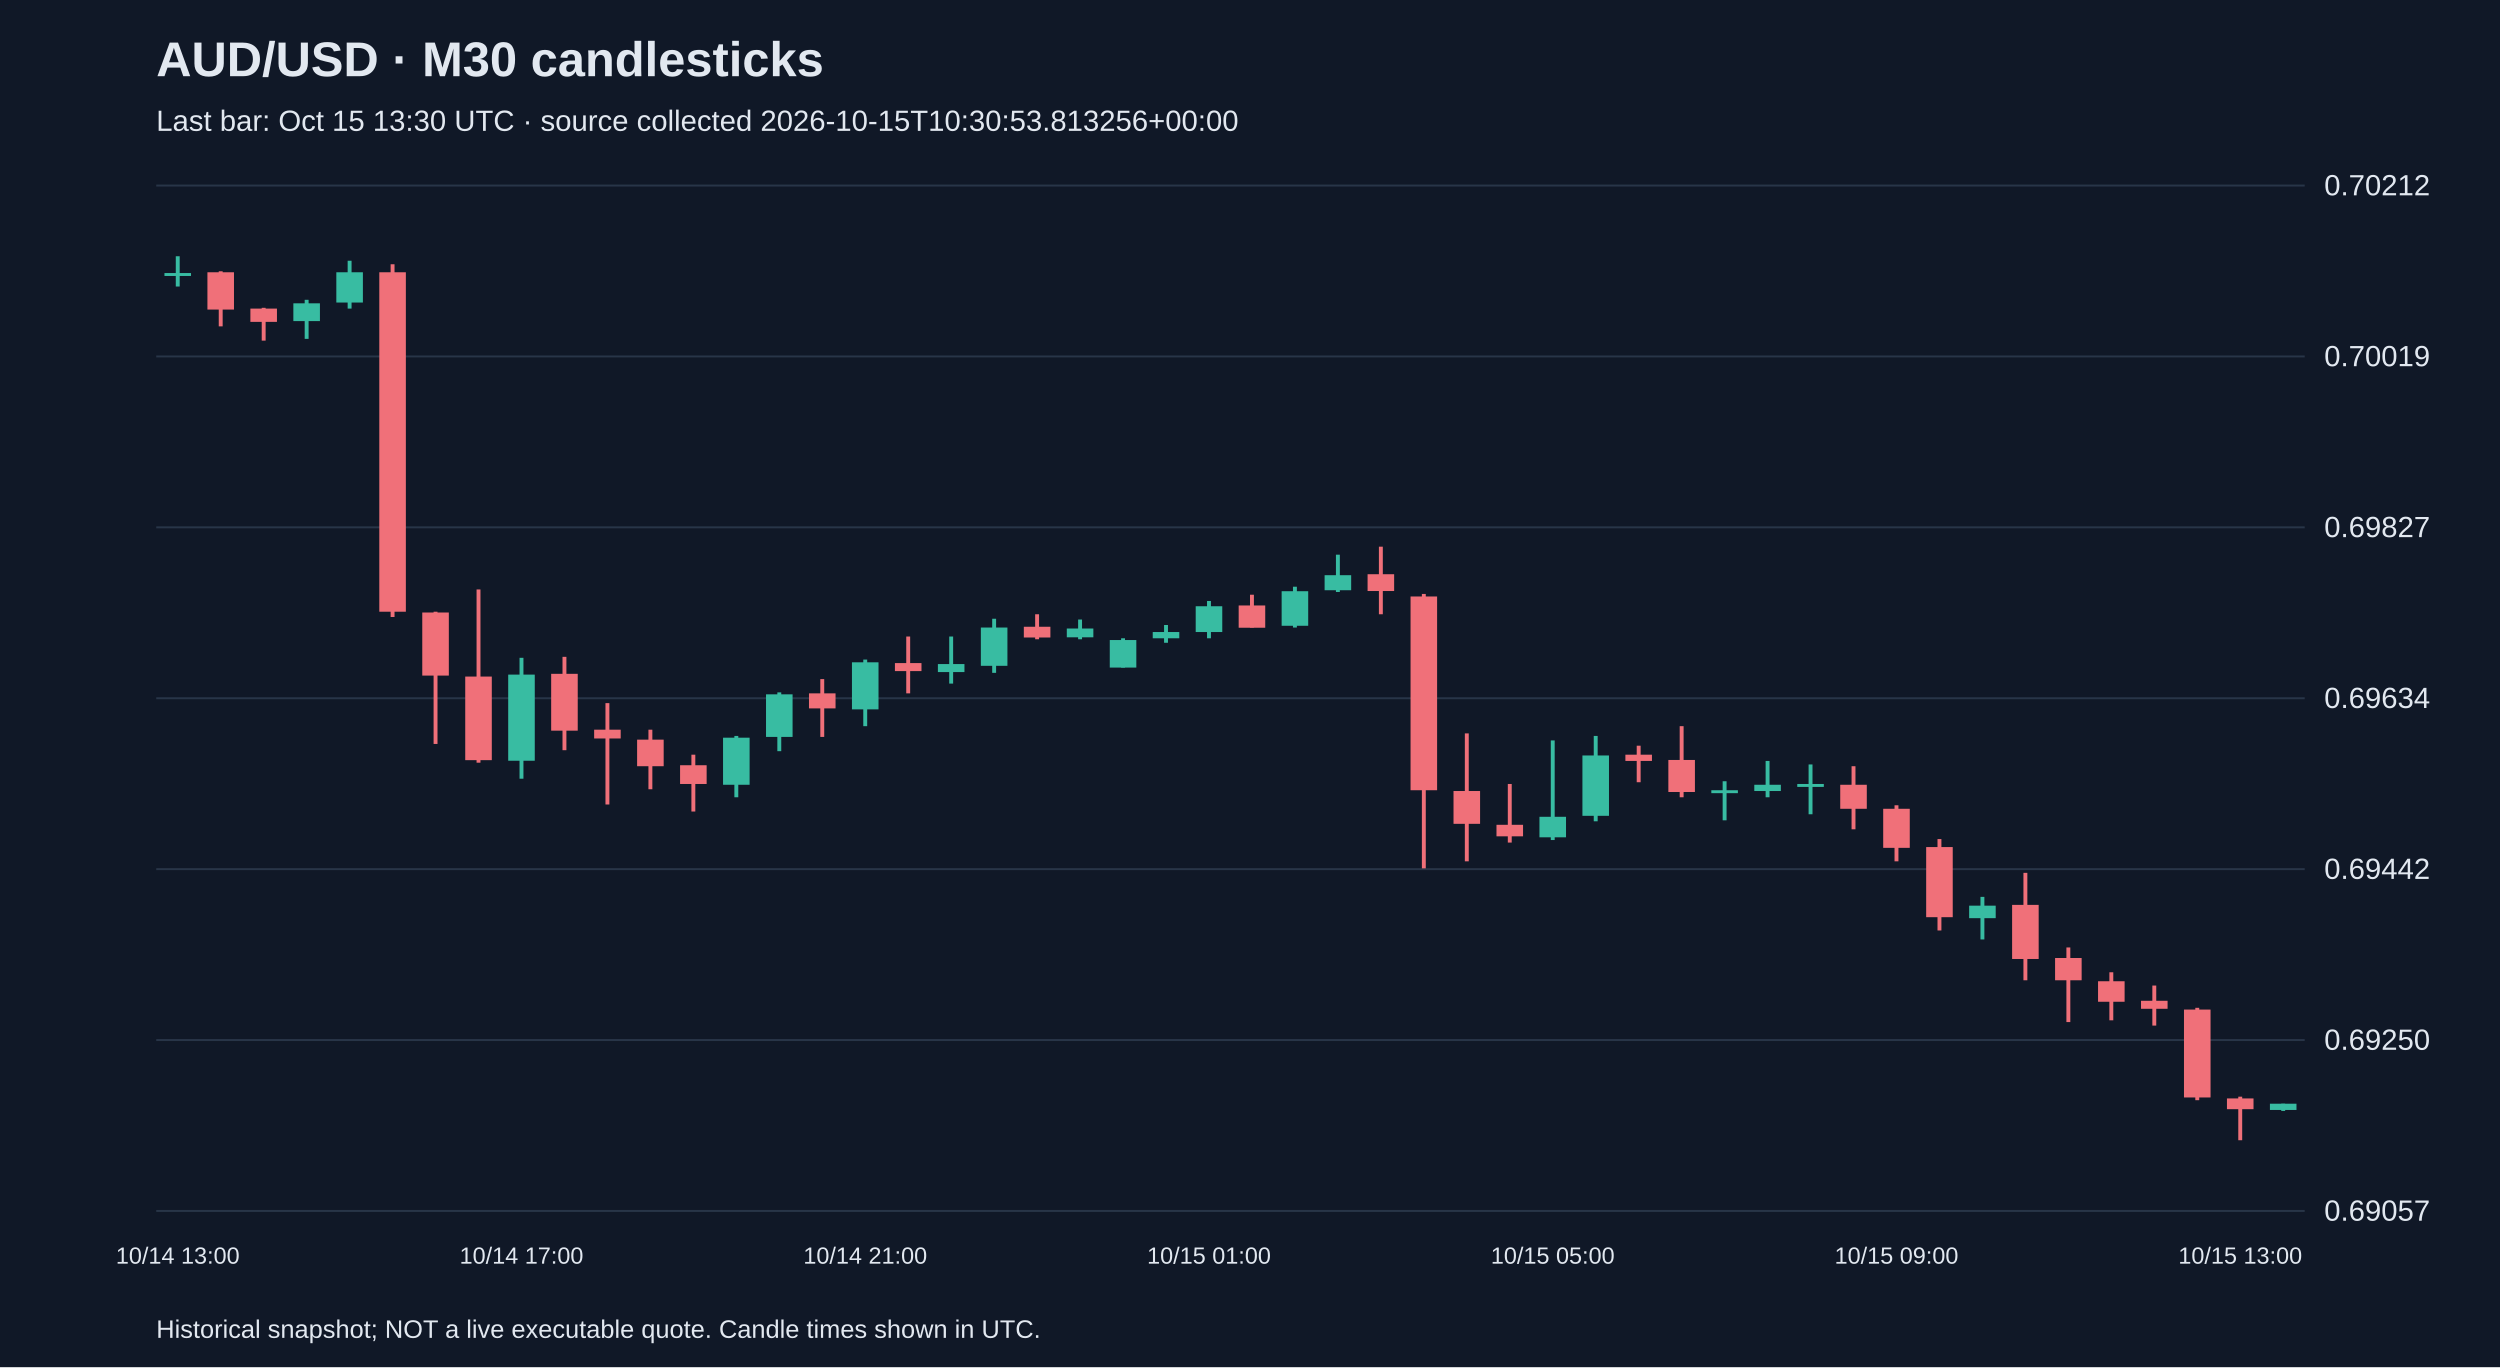
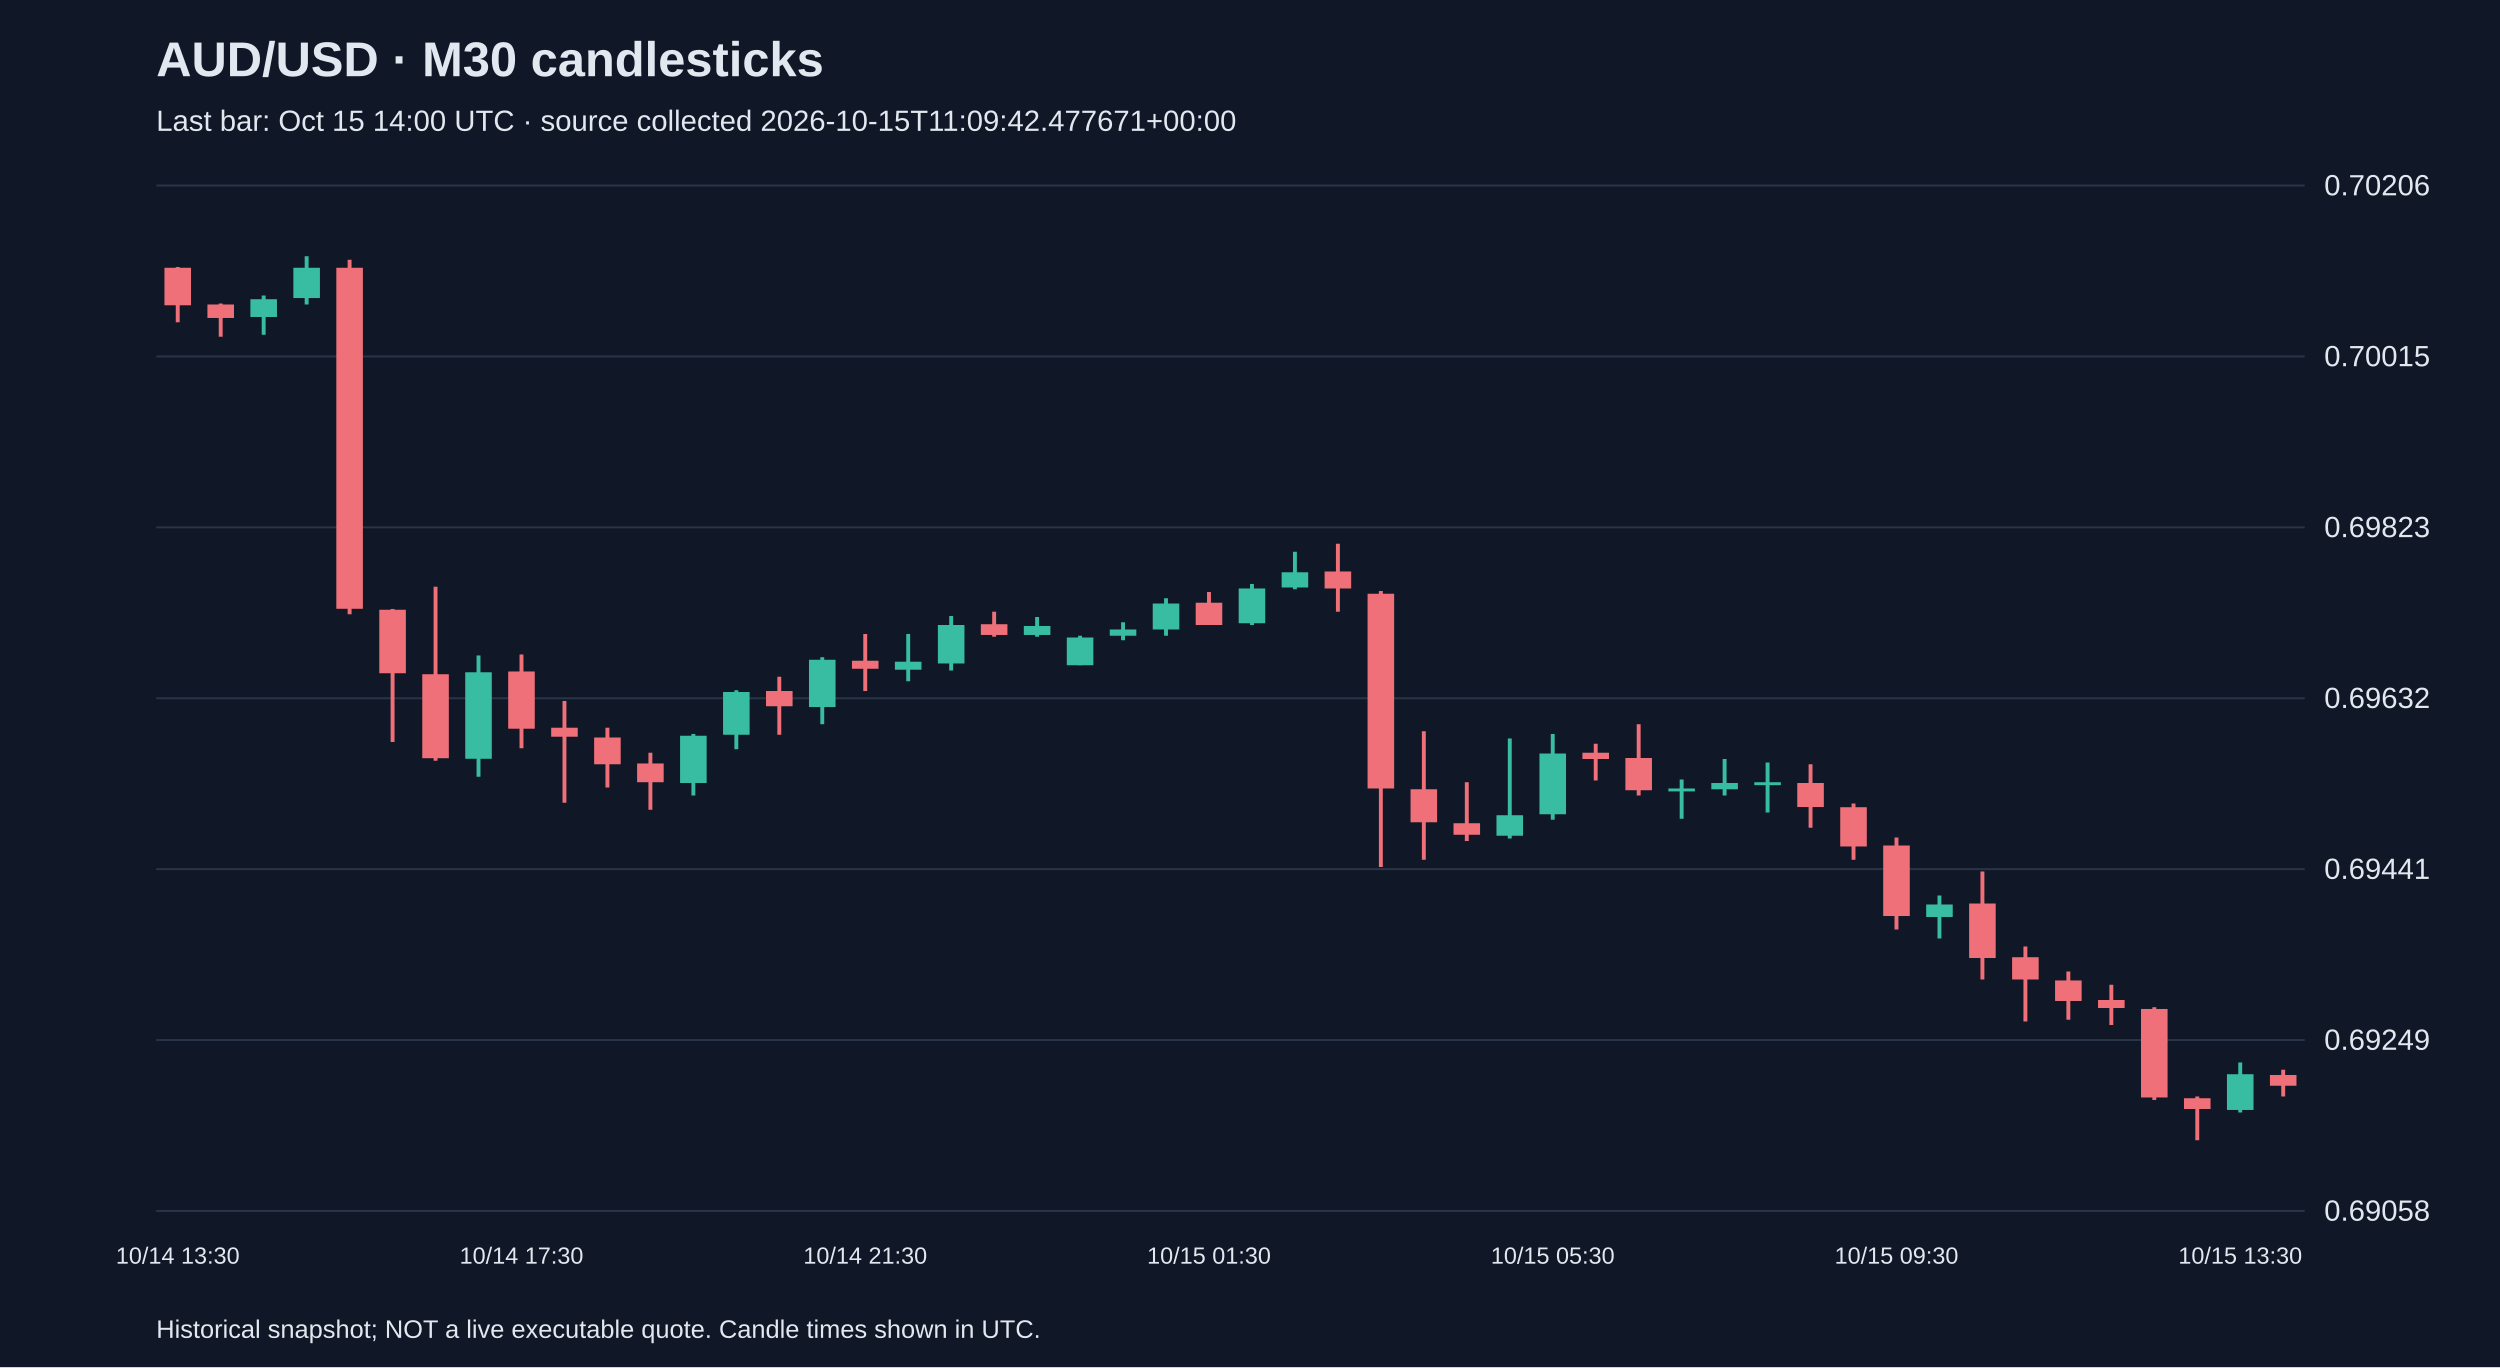
<svg xmlns="http://www.w3.org/2000/svg" viewBox="0 0 1280 700">
  <rect width="100%" height="100%" fill="#101827" />
  <style>text{font-family:Arial,sans-serif;fill:#e2e8f0}</style>
  <text x="80" y="39" font-size="25" font-weight="bold">AUD/USD · M30 candlesticks</text>
-   <text x="80" y="67" font-size="15" fill="#a6b1c5">Last bar: Oct 15 13:30 UTC · source collected 2026-10-15T10:30:53.813256+00:00</text>
+   <text x="80" y="67" font-size="15" fill="#a6b1c5">Last bar: Oct 15 14:00 UTC · source collected 2026-10-15T11:09:42.477671+00:00</text>
  <line x1="80" y1="620.0" x2="1180" y2="620.0" stroke="#283548" />
-   <text x="1190" y="625.0" font-size="15">0.69057</text>
+   <text x="1190" y="625.0" font-size="15">0.69058</text>
  <line x1="80" y1="532.5" x2="1180" y2="532.5" stroke="#283548" />
-   <text x="1190" y="537.5" font-size="15">0.69250</text>
+   <text x="1190" y="537.5" font-size="15">0.69249</text>
  <line x1="80" y1="445.0" x2="1180" y2="445.0" stroke="#283548" />
-   <text x="1190" y="450.0" font-size="15">0.69442</text>
+   <text x="1190" y="450.0" font-size="15">0.69441</text>
  <line x1="80" y1="357.5" x2="1180" y2="357.5" stroke="#283548" />
-   <text x="1190" y="362.5" font-size="15">0.69634</text>
+   <text x="1190" y="362.5" font-size="15">0.69632</text>
  <line x1="80" y1="270.0" x2="1180" y2="270.0" stroke="#283548" />
-   <text x="1190" y="275.0" font-size="15">0.69827</text>
+   <text x="1190" y="275.0" font-size="15">0.69823</text>
  <line x1="80" y1="182.5" x2="1180" y2="182.5" stroke="#283548" />
-   <text x="1190" y="187.5" font-size="15">0.70019</text>
+   <text x="1190" y="187.5" font-size="15">0.70015</text>
  <line x1="80" y1="95.0" x2="1180" y2="95.0" stroke="#283548" />
-   <text x="1190" y="100.0" font-size="15">0.70212</text>
-   <line x1="91.0" y1="131.2" x2="91.0" y2="146.7" stroke="#38bca2" stroke-width="2" />
-   <rect x="84.2" y="139.8" width="13.6" height="1.5" fill="#38bca2" />
-   <text x="91.0" y="647" text-anchor="middle" font-size="12">10/14 13:00</text>
-   <line x1="113.0" y1="138.9" x2="113.0" y2="167.1" stroke="#f07079" stroke-width="2" />
-   <rect x="106.2" y="139.4" width="13.6" height="19.1" fill="#f07079" />
-   <line x1="135.0" y1="157.6" x2="135.0" y2="174.4" stroke="#f07079" stroke-width="2" />
-   <rect x="128.2" y="158.0" width="13.6" height="6.8" fill="#f07079" />
-   <line x1="157.0" y1="153.5" x2="157.0" y2="173.5" stroke="#38bca2" stroke-width="2" />
-   <rect x="150.2" y="155.3" width="13.6" height="9.1" fill="#38bca2" />
-   <line x1="179.0" y1="133.5" x2="179.0" y2="158.0" stroke="#38bca2" stroke-width="2" />
-   <rect x="172.2" y="139.4" width="13.6" height="15.5" fill="#38bca2" />
-   <line x1="201.0" y1="135.3" x2="201.0" y2="315.9" stroke="#f07079" stroke-width="2" />
-   <rect x="194.2" y="139.4" width="13.6" height="173.8" fill="#f07079" />
-   <line x1="223.0" y1="313.2" x2="223.0" y2="380.9" stroke="#f07079" stroke-width="2" />
-   <rect x="216.2" y="313.6" width="13.6" height="32.3" fill="#f07079" />
-   <line x1="245.0" y1="301.8" x2="245.0" y2="390.5" stroke="#f07079" stroke-width="2" />
-   <rect x="238.2" y="346.4" width="13.6" height="42.8" fill="#f07079" />
-   <line x1="267.0" y1="336.8" x2="267.0" y2="398.7" stroke="#38bca2" stroke-width="2" />
-   <rect x="260.2" y="345.4" width="13.6" height="44.1" fill="#38bca2" />
-   <text x="267.0" y="647" text-anchor="middle" font-size="12">10/14 17:00</text>
-   <line x1="289.0" y1="336.3" x2="289.0" y2="384.1" stroke="#f07079" stroke-width="2" />
-   <rect x="282.2" y="345.0" width="13.6" height="29.1" fill="#f07079" />
-   <line x1="311.0" y1="360.0" x2="311.0" y2="411.9" stroke="#f07079" stroke-width="2" />
-   <rect x="304.2" y="373.6" width="13.6" height="4.5" fill="#f07079" />
-   <line x1="333.0" y1="373.6" x2="333.0" y2="404.1" stroke="#f07079" stroke-width="2" />
-   <rect x="326.2" y="378.7" width="13.6" height="13.6" fill="#f07079" />
-   <line x1="355.0" y1="386.4" x2="355.0" y2="415.5" stroke="#f07079" stroke-width="2" />
-   <rect x="348.2" y="391.8" width="13.6" height="9.6" fill="#f07079" />
-   <line x1="377.0" y1="376.8" x2="377.0" y2="408.2" stroke="#38bca2" stroke-width="2" />
-   <rect x="370.2" y="377.7" width="13.6" height="24.1" fill="#38bca2" />
-   <line x1="399.0" y1="354.5" x2="399.0" y2="384.6" stroke="#38bca2" stroke-width="2" />
-   <rect x="392.2" y="355.5" width="13.6" height="21.8" fill="#38bca2" />
-   <line x1="421.0" y1="347.7" x2="421.0" y2="377.3" stroke="#f07079" stroke-width="2" />
-   <rect x="414.2" y="355.0" width="13.6" height="7.7" fill="#f07079" />
-   <line x1="443.0" y1="337.7" x2="443.0" y2="371.8" stroke="#38bca2" stroke-width="2" />
-   <rect x="436.2" y="339.1" width="13.6" height="24.1" fill="#38bca2" />
-   <text x="443.0" y="647" text-anchor="middle" font-size="12">10/14 21:00</text>
-   <line x1="465.0" y1="325.9" x2="465.0" y2="355.0" stroke="#f07079" stroke-width="2" />
-   <rect x="458.2" y="339.5" width="13.6" height="4.1" fill="#f07079" />
-   <line x1="487.0" y1="325.9" x2="487.0" y2="350.0" stroke="#38bca2" stroke-width="2" />
-   <rect x="480.2" y="340.0" width="13.6" height="4.1" fill="#38bca2" />
-   <line x1="509.0" y1="316.8" x2="509.0" y2="344.5" stroke="#38bca2" stroke-width="2" />
-   <rect x="502.2" y="321.3" width="13.6" height="19.6" fill="#38bca2" />
-   <line x1="531.0" y1="314.5" x2="531.0" y2="327.3" stroke="#f07079" stroke-width="2" />
-   <rect x="524.2" y="320.9" width="13.6" height="5.5" fill="#f07079" />
-   <line x1="553.0" y1="317.2" x2="553.0" y2="327.3" stroke="#38bca2" stroke-width="2" />
-   <rect x="546.2" y="321.8" width="13.6" height="4.5" fill="#38bca2" />
-   <line x1="575.0" y1="326.8" x2="575.0" y2="341.8" stroke="#38bca2" stroke-width="2" />
-   <rect x="568.2" y="327.7" width="13.6" height="14.1" fill="#38bca2" />
-   <line x1="597.0" y1="320.0" x2="597.0" y2="329.1" stroke="#38bca2" stroke-width="2" />
-   <rect x="590.2" y="323.6" width="13.6" height="3.2" fill="#38bca2" />
-   <line x1="619.0" y1="307.7" x2="619.0" y2="326.8" stroke="#38bca2" stroke-width="2" />
-   <rect x="612.2" y="310.4" width="13.6" height="13.2" fill="#38bca2" />
-   <text x="619.0" y="647" text-anchor="middle" font-size="12">10/15 01:00</text>
-   <line x1="641.0" y1="304.5" x2="641.0" y2="321.3" stroke="#f07079" stroke-width="2" />
-   <rect x="634.2" y="310.0" width="13.6" height="11.4" fill="#f07079" />
-   <line x1="663.0" y1="300.4" x2="663.0" y2="321.3" stroke="#38bca2" stroke-width="2" />
-   <rect x="656.2" y="302.7" width="13.6" height="17.7" fill="#38bca2" />
-   <line x1="685.0" y1="284.0" x2="685.0" y2="303.1" stroke="#38bca2" stroke-width="2" />
-   <rect x="678.2" y="294.5" width="13.6" height="7.7" fill="#38bca2" />
-   <line x1="707.0" y1="279.9" x2="707.0" y2="314.5" stroke="#f07079" stroke-width="2" />
-   <rect x="700.2" y="294.0" width="13.6" height="8.6" fill="#f07079" />
-   <line x1="729.0" y1="304.1" x2="729.0" y2="444.6" stroke="#f07079" stroke-width="2" />
-   <rect x="722.2" y="305.4" width="13.6" height="99.2" fill="#f07079" />
-   <line x1="751.0" y1="375.5" x2="751.0" y2="441.0" stroke="#f07079" stroke-width="2" />
-   <rect x="744.2" y="405.0" width="13.6" height="16.8" fill="#f07079" />
-   <line x1="773.0" y1="401.4" x2="773.0" y2="431.4" stroke="#f07079" stroke-width="2" />
-   <rect x="766.2" y="422.3" width="13.6" height="5.9" fill="#f07079" />
-   <line x1="795.0" y1="379.1" x2="795.0" y2="430.1" stroke="#38bca2" stroke-width="2" />
-   <rect x="788.2" y="418.2" width="13.6" height="10.5" fill="#38bca2" />
-   <text x="795.0" y="647" text-anchor="middle" font-size="12">10/15 05:00</text>
-   <line x1="817.0" y1="376.8" x2="817.0" y2="420.5" stroke="#38bca2" stroke-width="2" />
-   <rect x="810.2" y="386.8" width="13.6" height="30.9" fill="#38bca2" />
-   <line x1="839.0" y1="381.8" x2="839.0" y2="400.5" stroke="#f07079" stroke-width="2" />
-   <rect x="832.2" y="386.4" width="13.6" height="3.2" fill="#f07079" />
-   <line x1="861.0" y1="371.8" x2="861.0" y2="408.2" stroke="#f07079" stroke-width="2" />
-   <rect x="854.2" y="389.1" width="13.6" height="16.4" fill="#f07079" />
-   <line x1="883.0" y1="400.0" x2="883.0" y2="420.0" stroke="#38bca2" stroke-width="2" />
-   <rect x="876.2" y="404.6" width="13.6" height="1.5" fill="#38bca2" />
-   <line x1="905.0" y1="389.6" x2="905.0" y2="408.2" stroke="#38bca2" stroke-width="2" />
-   <rect x="898.2" y="401.8" width="13.6" height="3.2" fill="#38bca2" />
-   <line x1="927.0" y1="391.4" x2="927.0" y2="416.9" stroke="#38bca2" stroke-width="2" />
-   <rect x="920.2" y="401.4" width="13.6" height="1.5" fill="#38bca2" />
-   <line x1="949.0" y1="392.3" x2="949.0" y2="424.6" stroke="#f07079" stroke-width="2" />
-   <rect x="942.2" y="401.8" width="13.6" height="12.3" fill="#f07079" />
-   <line x1="971.0" y1="412.3" x2="971.0" y2="441.0" stroke="#f07079" stroke-width="2" />
-   <rect x="964.2" y="414.1" width="13.6" height="20.0" fill="#f07079" />
-   <text x="971.0" y="647" text-anchor="middle" font-size="12">10/15 09:00</text>
-   <line x1="993.0" y1="429.6" x2="993.0" y2="476.4" stroke="#f07079" stroke-width="2" />
-   <rect x="986.2" y="433.7" width="13.6" height="35.9" fill="#f07079" />
-   <line x1="1015.0" y1="459.2" x2="1015.0" y2="481.0" stroke="#38bca2" stroke-width="2" />
-   <rect x="1008.2" y="463.7" width="13.6" height="6.4" fill="#38bca2" />
-   <line x1="1037.0" y1="446.9" x2="1037.0" y2="501.9" stroke="#f07079" stroke-width="2" />
-   <rect x="1030.2" y="463.3" width="13.6" height="27.7" fill="#f07079" />
-   <line x1="1059.0" y1="485.1" x2="1059.0" y2="523.3" stroke="#f07079" stroke-width="2" />
-   <rect x="1052.2" y="490.5" width="13.6" height="11.4" fill="#f07079" />
-   <line x1="1081.0" y1="497.8" x2="1081.0" y2="522.4" stroke="#f07079" stroke-width="2" />
-   <rect x="1074.2" y="502.4" width="13.6" height="10.5" fill="#f07079" />
-   <line x1="1103.0" y1="504.6" x2="1103.0" y2="525.1" stroke="#f07079" stroke-width="2" />
-   <rect x="1096.2" y="512.4" width="13.6" height="4.1" fill="#f07079" />
-   <line x1="1125.0" y1="516.0" x2="1125.0" y2="563.3" stroke="#f07079" stroke-width="2" />
-   <rect x="1118.2" y="516.9" width="13.6" height="45.0" fill="#f07079" />
-   <line x1="1147.0" y1="561.5" x2="1147.0" y2="583.8" stroke="#f07079" stroke-width="2" />
-   <rect x="1140.2" y="562.4" width="13.6" height="5.5" fill="#f07079" />
-   <text x="1147.0" y="647" text-anchor="middle" font-size="12">10/15 13:00</text>
-   <line x1="1169.0" y1="565.1" x2="1169.0" y2="568.8" stroke="#38bca2" stroke-width="2" />
-   <rect x="1162.2" y="565.1" width="13.6" height="3.2" fill="#38bca2" />
+   <text x="1190" y="100.0" font-size="15">0.70206</text>
+   <line x1="91.0" y1="136.7" x2="91.0" y2="165.0" stroke="#f07079" stroke-width="2" />
+   <rect x="84.2" y="137.1" width="13.6" height="19.2" fill="#f07079" />
+   <text x="91.0" y="647" text-anchor="middle" font-size="12">10/14 13:30</text>
+   <line x1="113.0" y1="155.4" x2="113.0" y2="172.4" stroke="#f07079" stroke-width="2" />
+   <rect x="106.2" y="155.9" width="13.6" height="6.9" fill="#f07079" />
+   <line x1="135.0" y1="151.3" x2="135.0" y2="171.4" stroke="#38bca2" stroke-width="2" />
+   <rect x="128.2" y="153.2" width="13.6" height="9.1" fill="#38bca2" />
+   <line x1="157.0" y1="131.2" x2="157.0" y2="155.9" stroke="#38bca2" stroke-width="2" />
+   <rect x="150.2" y="137.1" width="13.6" height="15.5" fill="#38bca2" />
+   <line x1="179.0" y1="133.0" x2="179.0" y2="314.5" stroke="#f07079" stroke-width="2" />
+   <rect x="172.2" y="137.1" width="13.6" height="174.6" fill="#f07079" />
+   <line x1="201.0" y1="311.8" x2="201.0" y2="379.9" stroke="#f07079" stroke-width="2" />
+   <rect x="194.2" y="312.2" width="13.6" height="32.5" fill="#f07079" />
+   <line x1="223.0" y1="300.4" x2="223.0" y2="389.5" stroke="#f07079" stroke-width="2" />
+   <rect x="216.2" y="345.2" width="13.6" height="43.0" fill="#f07079" />
+   <line x1="245.0" y1="335.6" x2="245.0" y2="397.7" stroke="#38bca2" stroke-width="2" />
+   <rect x="238.2" y="344.2" width="13.6" height="44.3" fill="#38bca2" />
+   <line x1="267.0" y1="335.1" x2="267.0" y2="383.1" stroke="#f07079" stroke-width="2" />
+   <rect x="260.2" y="343.8" width="13.6" height="29.3" fill="#f07079" />
+   <text x="267.0" y="647" text-anchor="middle" font-size="12">10/14 17:30</text>
+   <line x1="289.0" y1="358.9" x2="289.0" y2="411.0" stroke="#f07079" stroke-width="2" />
+   <rect x="282.2" y="372.6" width="13.6" height="4.6" fill="#f07079" />
+   <line x1="311.0" y1="372.6" x2="311.0" y2="403.2" stroke="#f07079" stroke-width="2" />
+   <rect x="304.2" y="377.6" width="13.6" height="13.7" fill="#f07079" />
+   <line x1="333.0" y1="385.4" x2="333.0" y2="414.6" stroke="#f07079" stroke-width="2" />
+   <rect x="326.2" y="390.9" width="13.6" height="9.6" fill="#f07079" />
+   <line x1="355.0" y1="375.8" x2="355.0" y2="407.3" stroke="#38bca2" stroke-width="2" />
+   <rect x="348.2" y="376.7" width="13.6" height="24.2" fill="#38bca2" />
+   <line x1="377.0" y1="353.4" x2="377.0" y2="383.6" stroke="#38bca2" stroke-width="2" />
+   <rect x="370.2" y="354.3" width="13.6" height="21.9" fill="#38bca2" />
+   <line x1="399.0" y1="346.5" x2="399.0" y2="376.2" stroke="#f07079" stroke-width="2" />
+   <rect x="392.2" y="353.8" width="13.6" height="7.8" fill="#f07079" />
+   <line x1="421.0" y1="336.5" x2="421.0" y2="370.8" stroke="#38bca2" stroke-width="2" />
+   <rect x="414.2" y="337.8" width="13.6" height="24.2" fill="#38bca2" />
+   <line x1="443.0" y1="324.6" x2="443.0" y2="353.8" stroke="#f07079" stroke-width="2" />
+   <rect x="436.2" y="338.3" width="13.6" height="4.1" fill="#f07079" />
+   <text x="443.0" y="647" text-anchor="middle" font-size="12">10/14 21:30</text>
+   <line x1="465.0" y1="324.6" x2="465.0" y2="348.8" stroke="#38bca2" stroke-width="2" />
+   <rect x="458.2" y="338.8" width="13.6" height="4.1" fill="#38bca2" />
+   <line x1="487.0" y1="315.4" x2="487.0" y2="343.3" stroke="#38bca2" stroke-width="2" />
+   <rect x="480.2" y="320.0" width="13.6" height="19.7" fill="#38bca2" />
+   <line x1="509.0" y1="313.2" x2="509.0" y2="326.0" stroke="#f07079" stroke-width="2" />
+   <rect x="502.2" y="319.6" width="13.6" height="5.5" fill="#f07079" />
+   <line x1="531.0" y1="315.9" x2="531.0" y2="326.0" stroke="#38bca2" stroke-width="2" />
+   <rect x="524.2" y="320.5" width="13.6" height="4.6" fill="#38bca2" />
+   <line x1="553.0" y1="325.5" x2="553.0" y2="340.6" stroke="#38bca2" stroke-width="2" />
+   <rect x="546.2" y="326.4" width="13.6" height="14.2" fill="#38bca2" />
+   <line x1="575.0" y1="318.6" x2="575.0" y2="327.8" stroke="#38bca2" stroke-width="2" />
+   <rect x="568.2" y="322.3" width="13.6" height="3.2" fill="#38bca2" />
+   <line x1="597.0" y1="306.3" x2="597.0" y2="325.5" stroke="#38bca2" stroke-width="2" />
+   <rect x="590.2" y="309.0" width="13.6" height="13.3" fill="#38bca2" />
+   <line x1="619.0" y1="303.1" x2="619.0" y2="320.0" stroke="#f07079" stroke-width="2" />
+   <rect x="612.2" y="308.6" width="13.6" height="11.4" fill="#f07079" />
+   <text x="619.0" y="647" text-anchor="middle" font-size="12">10/15 01:30</text>
+   <line x1="641.0" y1="299.0" x2="641.0" y2="320.0" stroke="#38bca2" stroke-width="2" />
+   <rect x="634.2" y="301.3" width="13.6" height="17.8" fill="#38bca2" />
+   <line x1="663.0" y1="282.5" x2="663.0" y2="301.7" stroke="#38bca2" stroke-width="2" />
+   <rect x="656.2" y="293.0" width="13.6" height="7.8" fill="#38bca2" />
+   <line x1="685.0" y1="278.4" x2="685.0" y2="313.2" stroke="#f07079" stroke-width="2" />
+   <rect x="678.2" y="292.6" width="13.6" height="8.7" fill="#f07079" />
+   <line x1="707.0" y1="302.6" x2="707.0" y2="443.9" stroke="#f07079" stroke-width="2" />
+   <rect x="700.2" y="304.0" width="13.6" height="99.7" fill="#f07079" />
+   <line x1="729.0" y1="374.4" x2="729.0" y2="440.2" stroke="#f07079" stroke-width="2" />
+   <rect x="722.2" y="404.1" width="13.6" height="16.9" fill="#f07079" />
+   <line x1="751.0" y1="400.5" x2="751.0" y2="430.6" stroke="#f07079" stroke-width="2" />
+   <rect x="744.2" y="421.5" width="13.6" height="5.9" fill="#f07079" />
+   <line x1="773.0" y1="378.1" x2="773.0" y2="429.3" stroke="#38bca2" stroke-width="2" />
+   <rect x="766.2" y="417.4" width="13.6" height="10.5" fill="#38bca2" />
+   <line x1="795.0" y1="375.8" x2="795.0" y2="419.7" stroke="#38bca2" stroke-width="2" />
+   <rect x="788.2" y="385.8" width="13.6" height="31.1" fill="#38bca2" />
+   <text x="795.0" y="647" text-anchor="middle" font-size="12">10/15 05:30</text>
+   <line x1="817.0" y1="380.8" x2="817.0" y2="399.6" stroke="#f07079" stroke-width="2" />
+   <rect x="810.2" y="385.4" width="13.6" height="3.2" fill="#f07079" />
+   <line x1="839.0" y1="370.8" x2="839.0" y2="407.3" stroke="#f07079" stroke-width="2" />
+   <rect x="832.2" y="388.1" width="13.6" height="16.5" fill="#f07079" />
+   <line x1="861.0" y1="399.1" x2="861.0" y2="419.2" stroke="#38bca2" stroke-width="2" />
+   <rect x="854.2" y="403.7" width="13.6" height="1.5" fill="#38bca2" />
+   <line x1="883.0" y1="388.6" x2="883.0" y2="407.3" stroke="#38bca2" stroke-width="2" />
+   <rect x="876.2" y="400.9" width="13.6" height="3.2" fill="#38bca2" />
+   <line x1="905.0" y1="390.4" x2="905.0" y2="416.0" stroke="#38bca2" stroke-width="2" />
+   <rect x="898.2" y="400.5" width="13.6" height="1.5" fill="#38bca2" />
+   <line x1="927.0" y1="391.3" x2="927.0" y2="423.8" stroke="#f07079" stroke-width="2" />
+   <rect x="920.2" y="400.9" width="13.6" height="12.3" fill="#f07079" />
+   <line x1="949.0" y1="411.4" x2="949.0" y2="440.2" stroke="#f07079" stroke-width="2" />
+   <rect x="942.2" y="413.3" width="13.6" height="20.1" fill="#f07079" />
+   <line x1="971.0" y1="428.8" x2="971.0" y2="475.9" stroke="#f07079" stroke-width="2" />
+   <rect x="964.2" y="432.9" width="13.6" height="36.1" fill="#f07079" />
+   <text x="971.0" y="647" text-anchor="middle" font-size="12">10/15 09:30</text>
+   <line x1="993.0" y1="458.5" x2="993.0" y2="480.5" stroke="#38bca2" stroke-width="2" />
+   <rect x="986.2" y="463.1" width="13.6" height="6.4" fill="#38bca2" />
+   <line x1="1015.0" y1="446.2" x2="1015.0" y2="501.5" stroke="#f07079" stroke-width="2" />
+   <rect x="1008.2" y="462.6" width="13.6" height="27.9" fill="#f07079" />
+   <line x1="1037.0" y1="484.6" x2="1037.0" y2="523.0" stroke="#f07079" stroke-width="2" />
+   <rect x="1030.2" y="490.1" width="13.6" height="11.4" fill="#f07079" />
+   <line x1="1059.0" y1="497.4" x2="1059.0" y2="522.1" stroke="#f07079" stroke-width="2" />
+   <rect x="1052.2" y="502.0" width="13.6" height="10.5" fill="#f07079" />
+   <line x1="1081.0" y1="504.2" x2="1081.0" y2="524.8" stroke="#f07079" stroke-width="2" />
+   <rect x="1074.2" y="512.0" width="13.6" height="4.1" fill="#f07079" />
+   <line x1="1103.0" y1="515.7" x2="1103.0" y2="563.2" stroke="#f07079" stroke-width="2" />
+   <rect x="1096.2" y="516.6" width="13.6" height="45.3" fill="#f07079" />
+   <line x1="1125.0" y1="561.4" x2="1125.0" y2="583.8" stroke="#f07079" stroke-width="2" />
+   <rect x="1118.2" y="562.3" width="13.6" height="5.5" fill="#f07079" />
+   <line x1="1147.0" y1="544.0" x2="1147.0" y2="569.6" stroke="#38bca2" stroke-width="2" />
+   <rect x="1140.2" y="550.0" width="13.6" height="18.3" fill="#38bca2" />
+   <text x="1147.0" y="647" text-anchor="middle" font-size="12">10/15 13:30</text>
+   <line x1="1169.0" y1="547.7" x2="1169.0" y2="561.4" stroke="#f07079" stroke-width="2" />
+   <rect x="1162.2" y="550.4" width="13.6" height="5.5" fill="#f07079" />
  <text x="80" y="685" font-size="13">Historical snapshot; NOT a live executable quote. Candle times shown in UTC.</text>
</svg>
